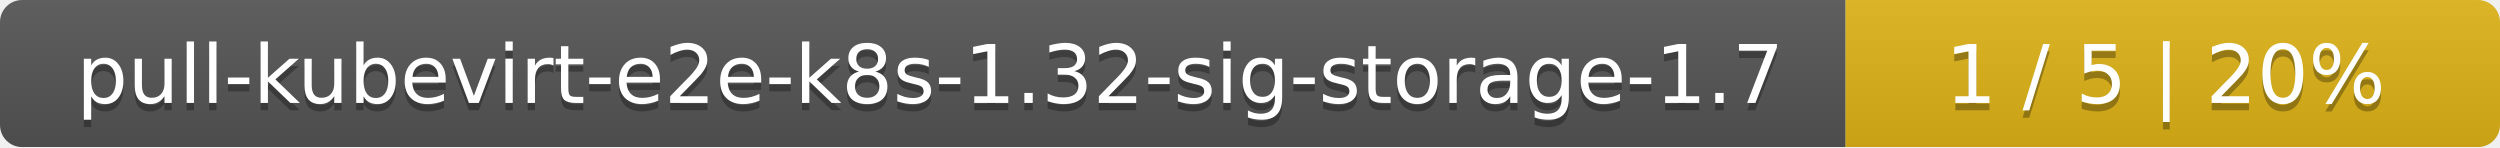
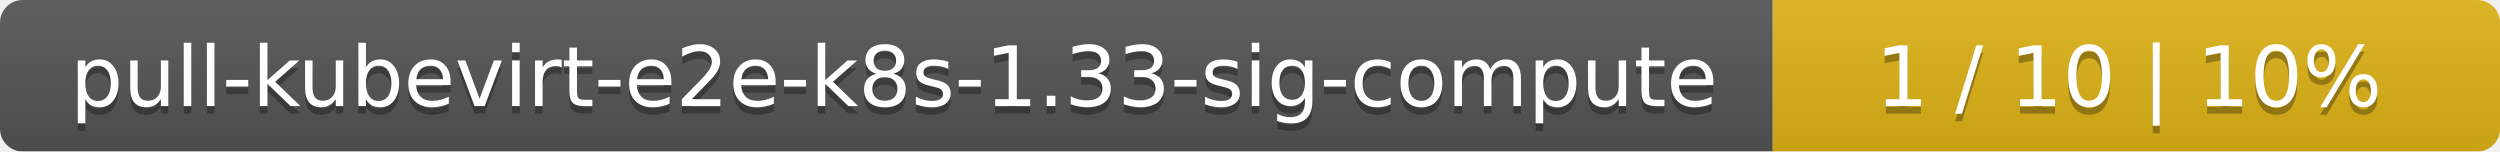
- <svg xmlns="http://www.w3.org/2000/svg" width="340" height="20">
+ <svg xmlns="http://www.w3.org/2000/svg" width="330" height="20">
  <linearGradient id="smooth" x2="0" y2="100%">
    <stop offset="0" stop-color="#bbb" stop-opacity=".1" />
    <stop offset="1" stop-opacity=".1" />
  </linearGradient>
  <mask id="round">
-     <rect width="340" height="20" rx="3" fill="#fff" />
+     <rect width="330" height="20" rx="3" fill="#fff" />
  </mask>
  <g mask="url(#round)">
-     <rect width="251" height="20" fill="#555" />
-     <rect x="251" width="89" height="20" fill="#dfb317" />
-     <rect width="340" height="20" fill="url(#smooth)" />
+     <rect width="234" height="20" fill="#555" />
+     <rect x="234" width="96" height="20" fill="#dfb317" />
+     <rect width="330" height="20" fill="url(#smooth)" />
  </g>
  <g fill="#fff" text-anchor="middle" font-family="DejaVu Sans,Verdana,Geneva,sans-serif" font-size="11">
-     <text x="126.5" y="15" fill="#010101" fill-opacity=".3">pull-kubevirt-e2e-k8s-1.32-sig-storage-1.7</text>
-     <text x="126.5" y="14">pull-kubevirt-e2e-k8s-1.32-sig-storage-1.7</text>
-     <text x="294.5" y="15" fill="#010101" fill-opacity=".3">1 / 5    |    20%</text>
-     <text x="294.5" y="14">1 / 5    |    20%</text>
+     <text x="118" y="15" fill="#010101" fill-opacity=".3">pull-kubevirt-e2e-k8s-1.33-sig-compute</text>
+     <text x="118" y="14">pull-kubevirt-e2e-k8s-1.33-sig-compute</text>
+     <text x="281" y="15" fill="#010101" fill-opacity=".3">1 / 10    |    10%</text>
+     <text x="281" y="14">1 / 10    |    10%</text>
  </g>
</svg>
